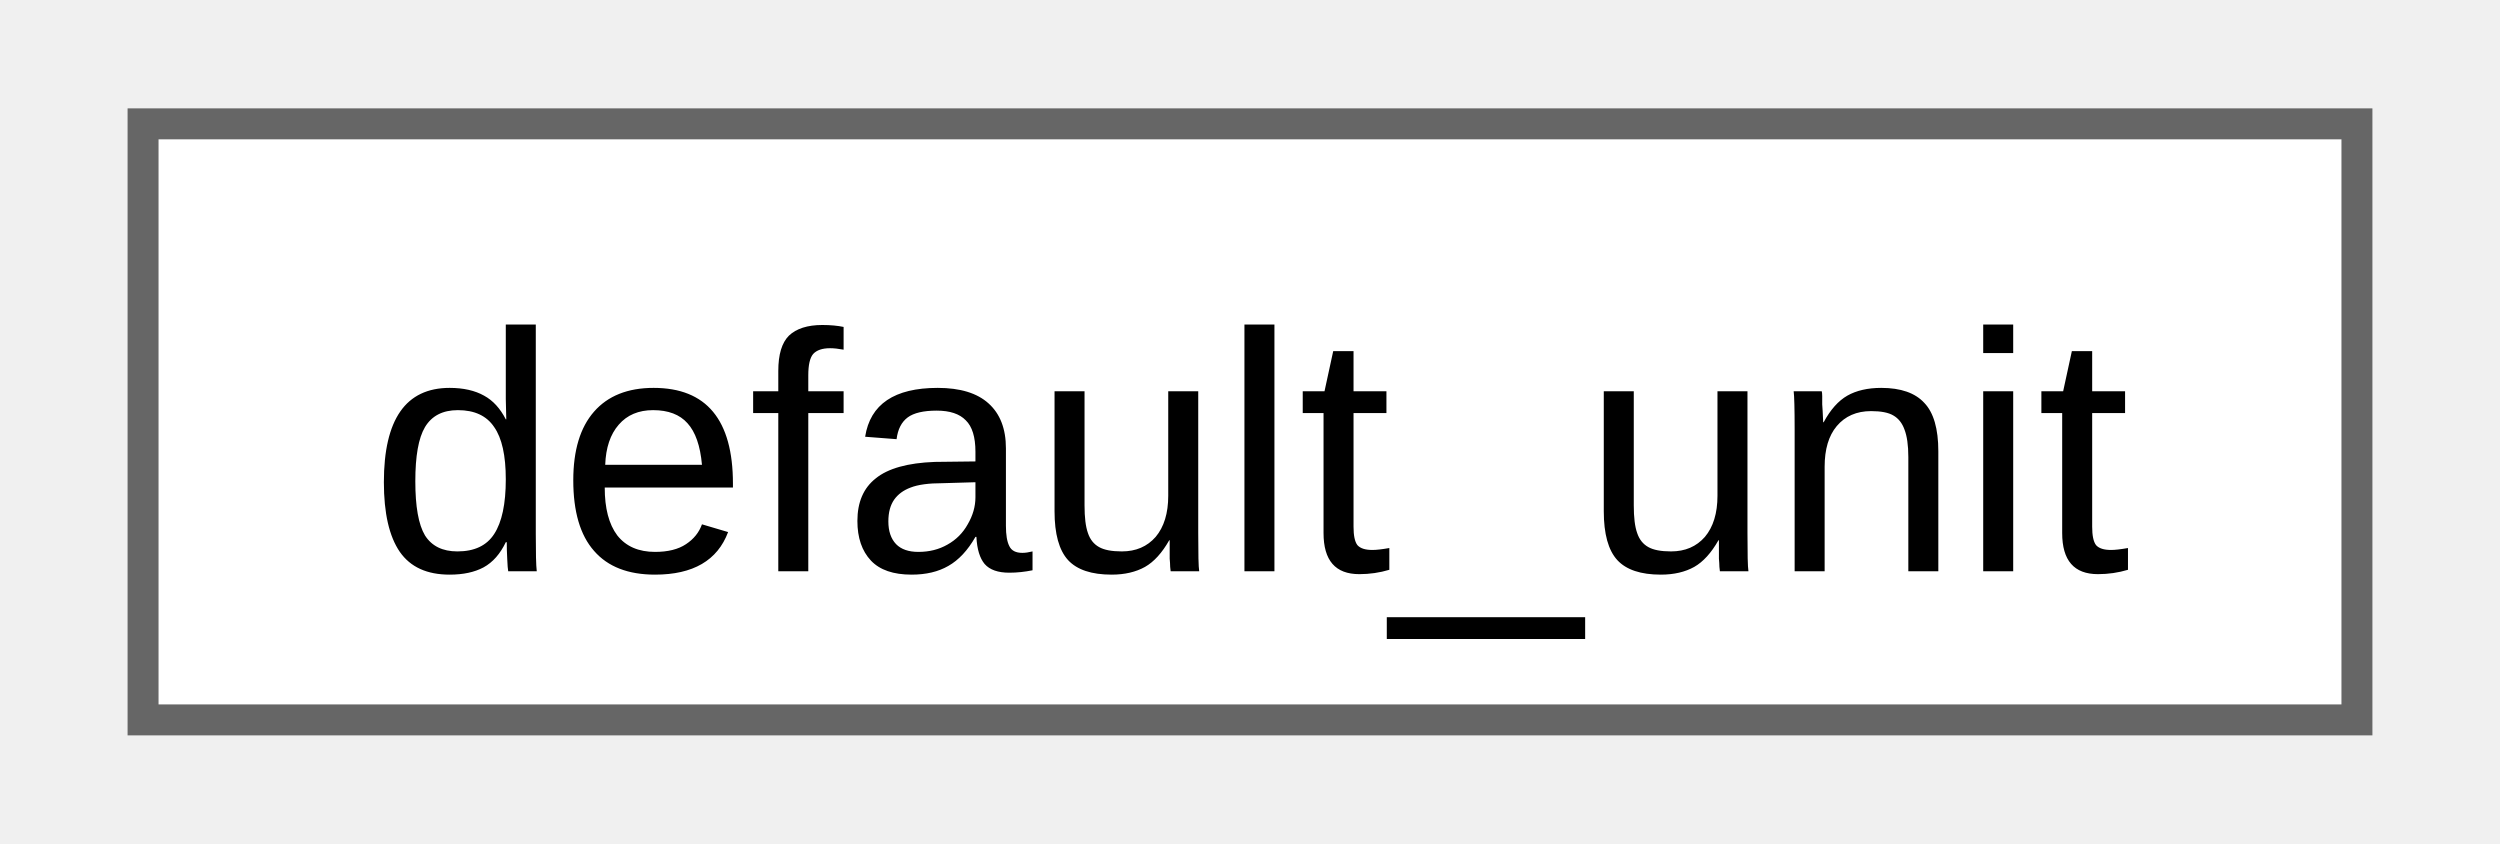
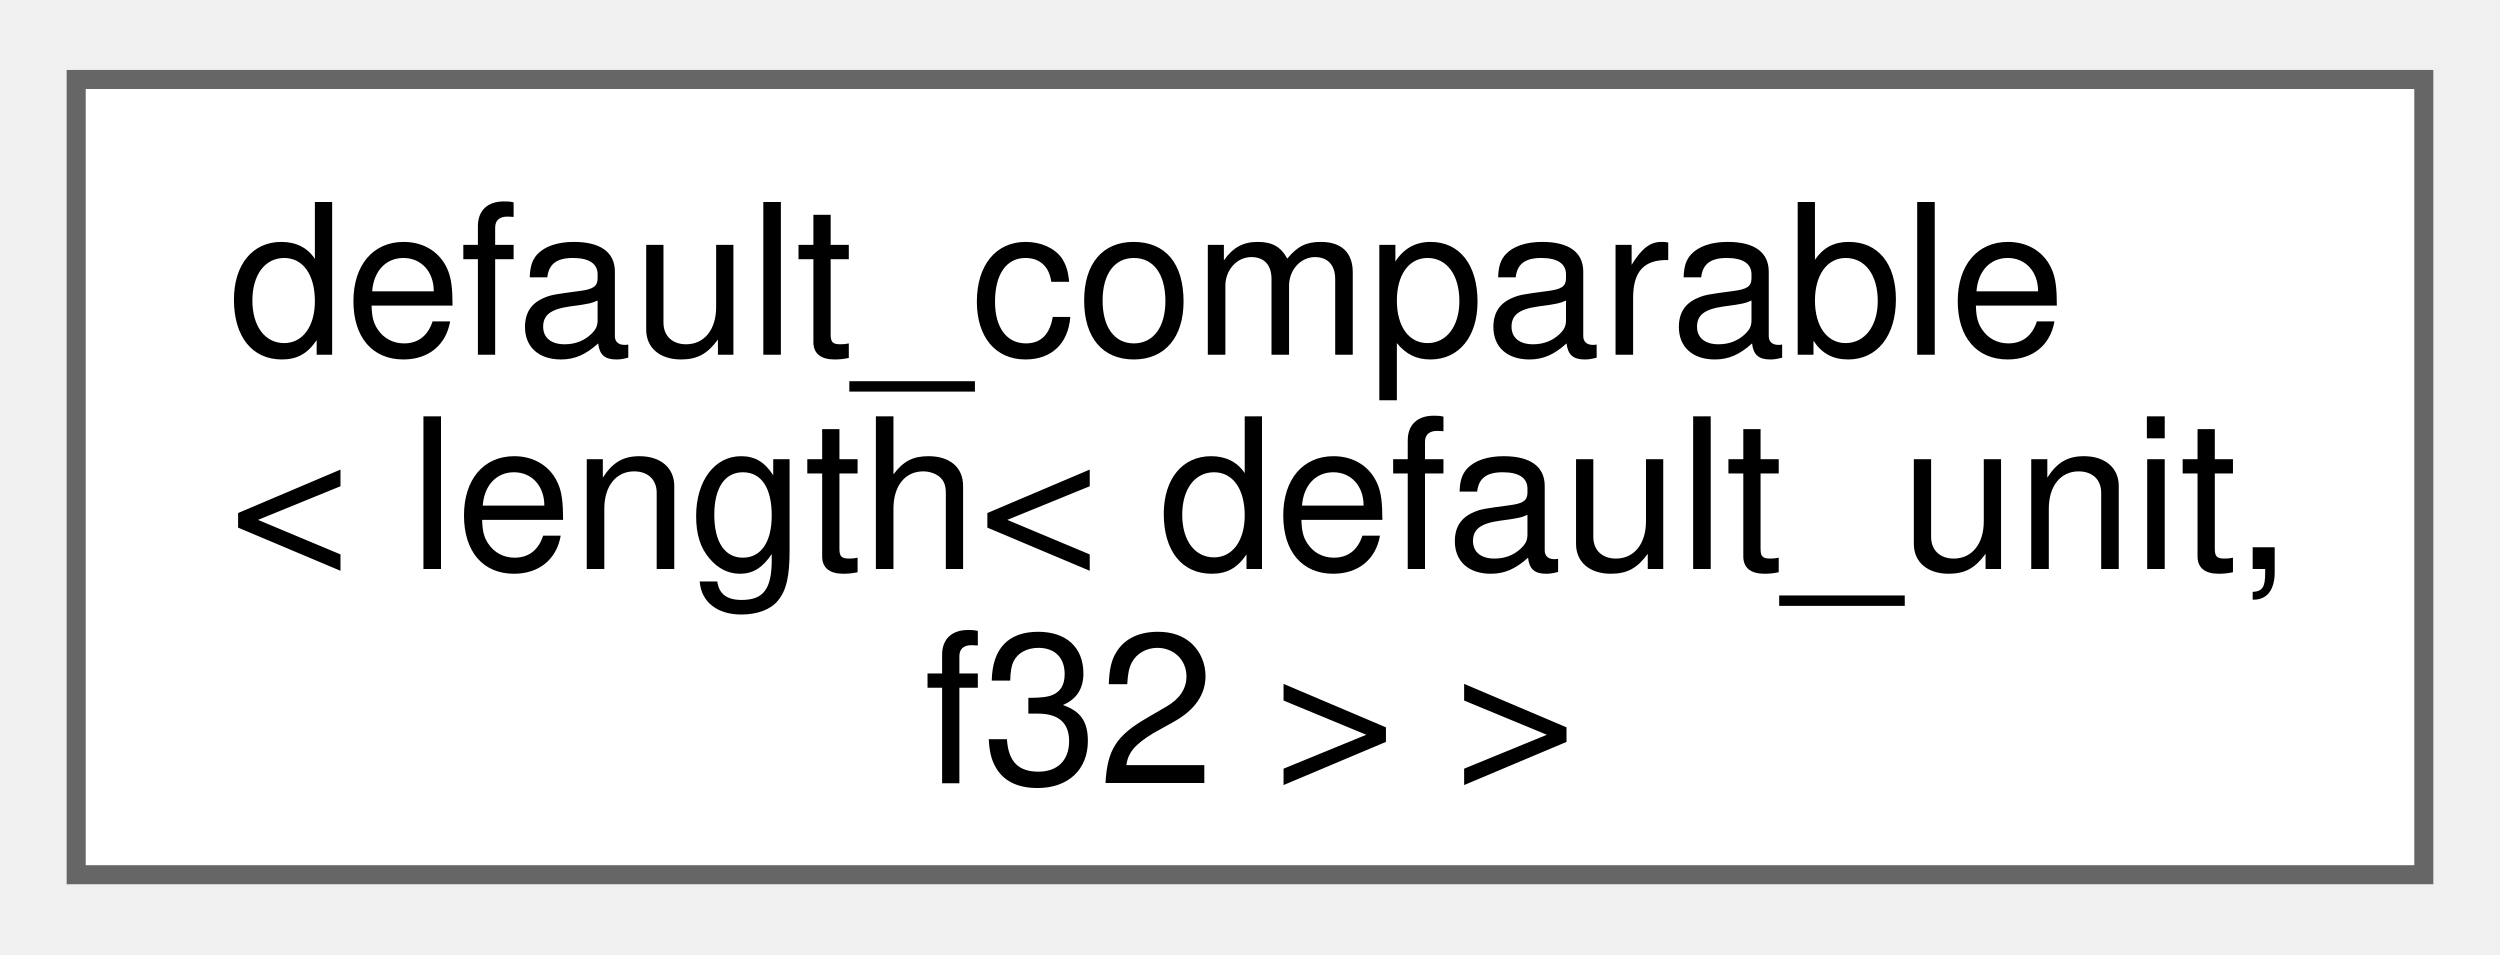
- <svg xmlns="http://www.w3.org/2000/svg" xmlns:xlink="http://www.w3.org/1999/xlink" width="80pt" height="27pt" viewBox="0.00 0.00 79.50 27.25">
-   <g id="graph0" class="graph" transform="scale(1 1) rotate(0) translate(4 23.25)">
+ <svg xmlns="http://www.w3.org/2000/svg" xmlns:xlink="http://www.w3.org/1999/xlink" width="131pt" height="50pt" viewBox="0.00 0.00 131.25 49.75">
+   <g id="graph0" class="graph" transform="scale(1 1) rotate(0) translate(4 45.75)">
    <g id="Node000000" class="node">
      <g id="a_Node000000">
-         <a xlink:href="d5/ddf/namespacefloppy_1_1math.html#d4/d45/structfloppy_1_1math_1_1default__unit" target="_top" xlink:title="Default unit of measurement.">
-           <polygon fill="white" stroke="#666666" points="71.5,-19.25 0,-19.25 0,0 71.5,0 71.5,-19.25" />
-           <text text-anchor="middle" x="35.75" y="-4.8" font-family="Arial" font-size="11.00">default_unit</text>
+         <a xlink:href="structfloppy_1_1math_1_1detail_1_1default__comparable.html" target="_top" xlink:title=" ">
+           <polygon fill="white" stroke="#666666" points="123.25,-41.75 0,-41.75 0,0 123.25,0 123.25,-41.75" />
+           <text text-anchor="start" x="8" y="-27.3" font-family="Helvetica,sans-Serif" font-size="11.00">default_comparable</text>
+           <text text-anchor="start" x="8" y="-16.05" font-family="Helvetica,sans-Serif" font-size="11.00">&lt; length&lt; default_unit,</text>
+           <text text-anchor="middle" x="61.62" y="-4.8" font-family="Helvetica,sans-Serif" font-size="11.00"> f32 &gt; &gt;</text>
        </a>
      </g>
    </g>
  </g>
</svg>
